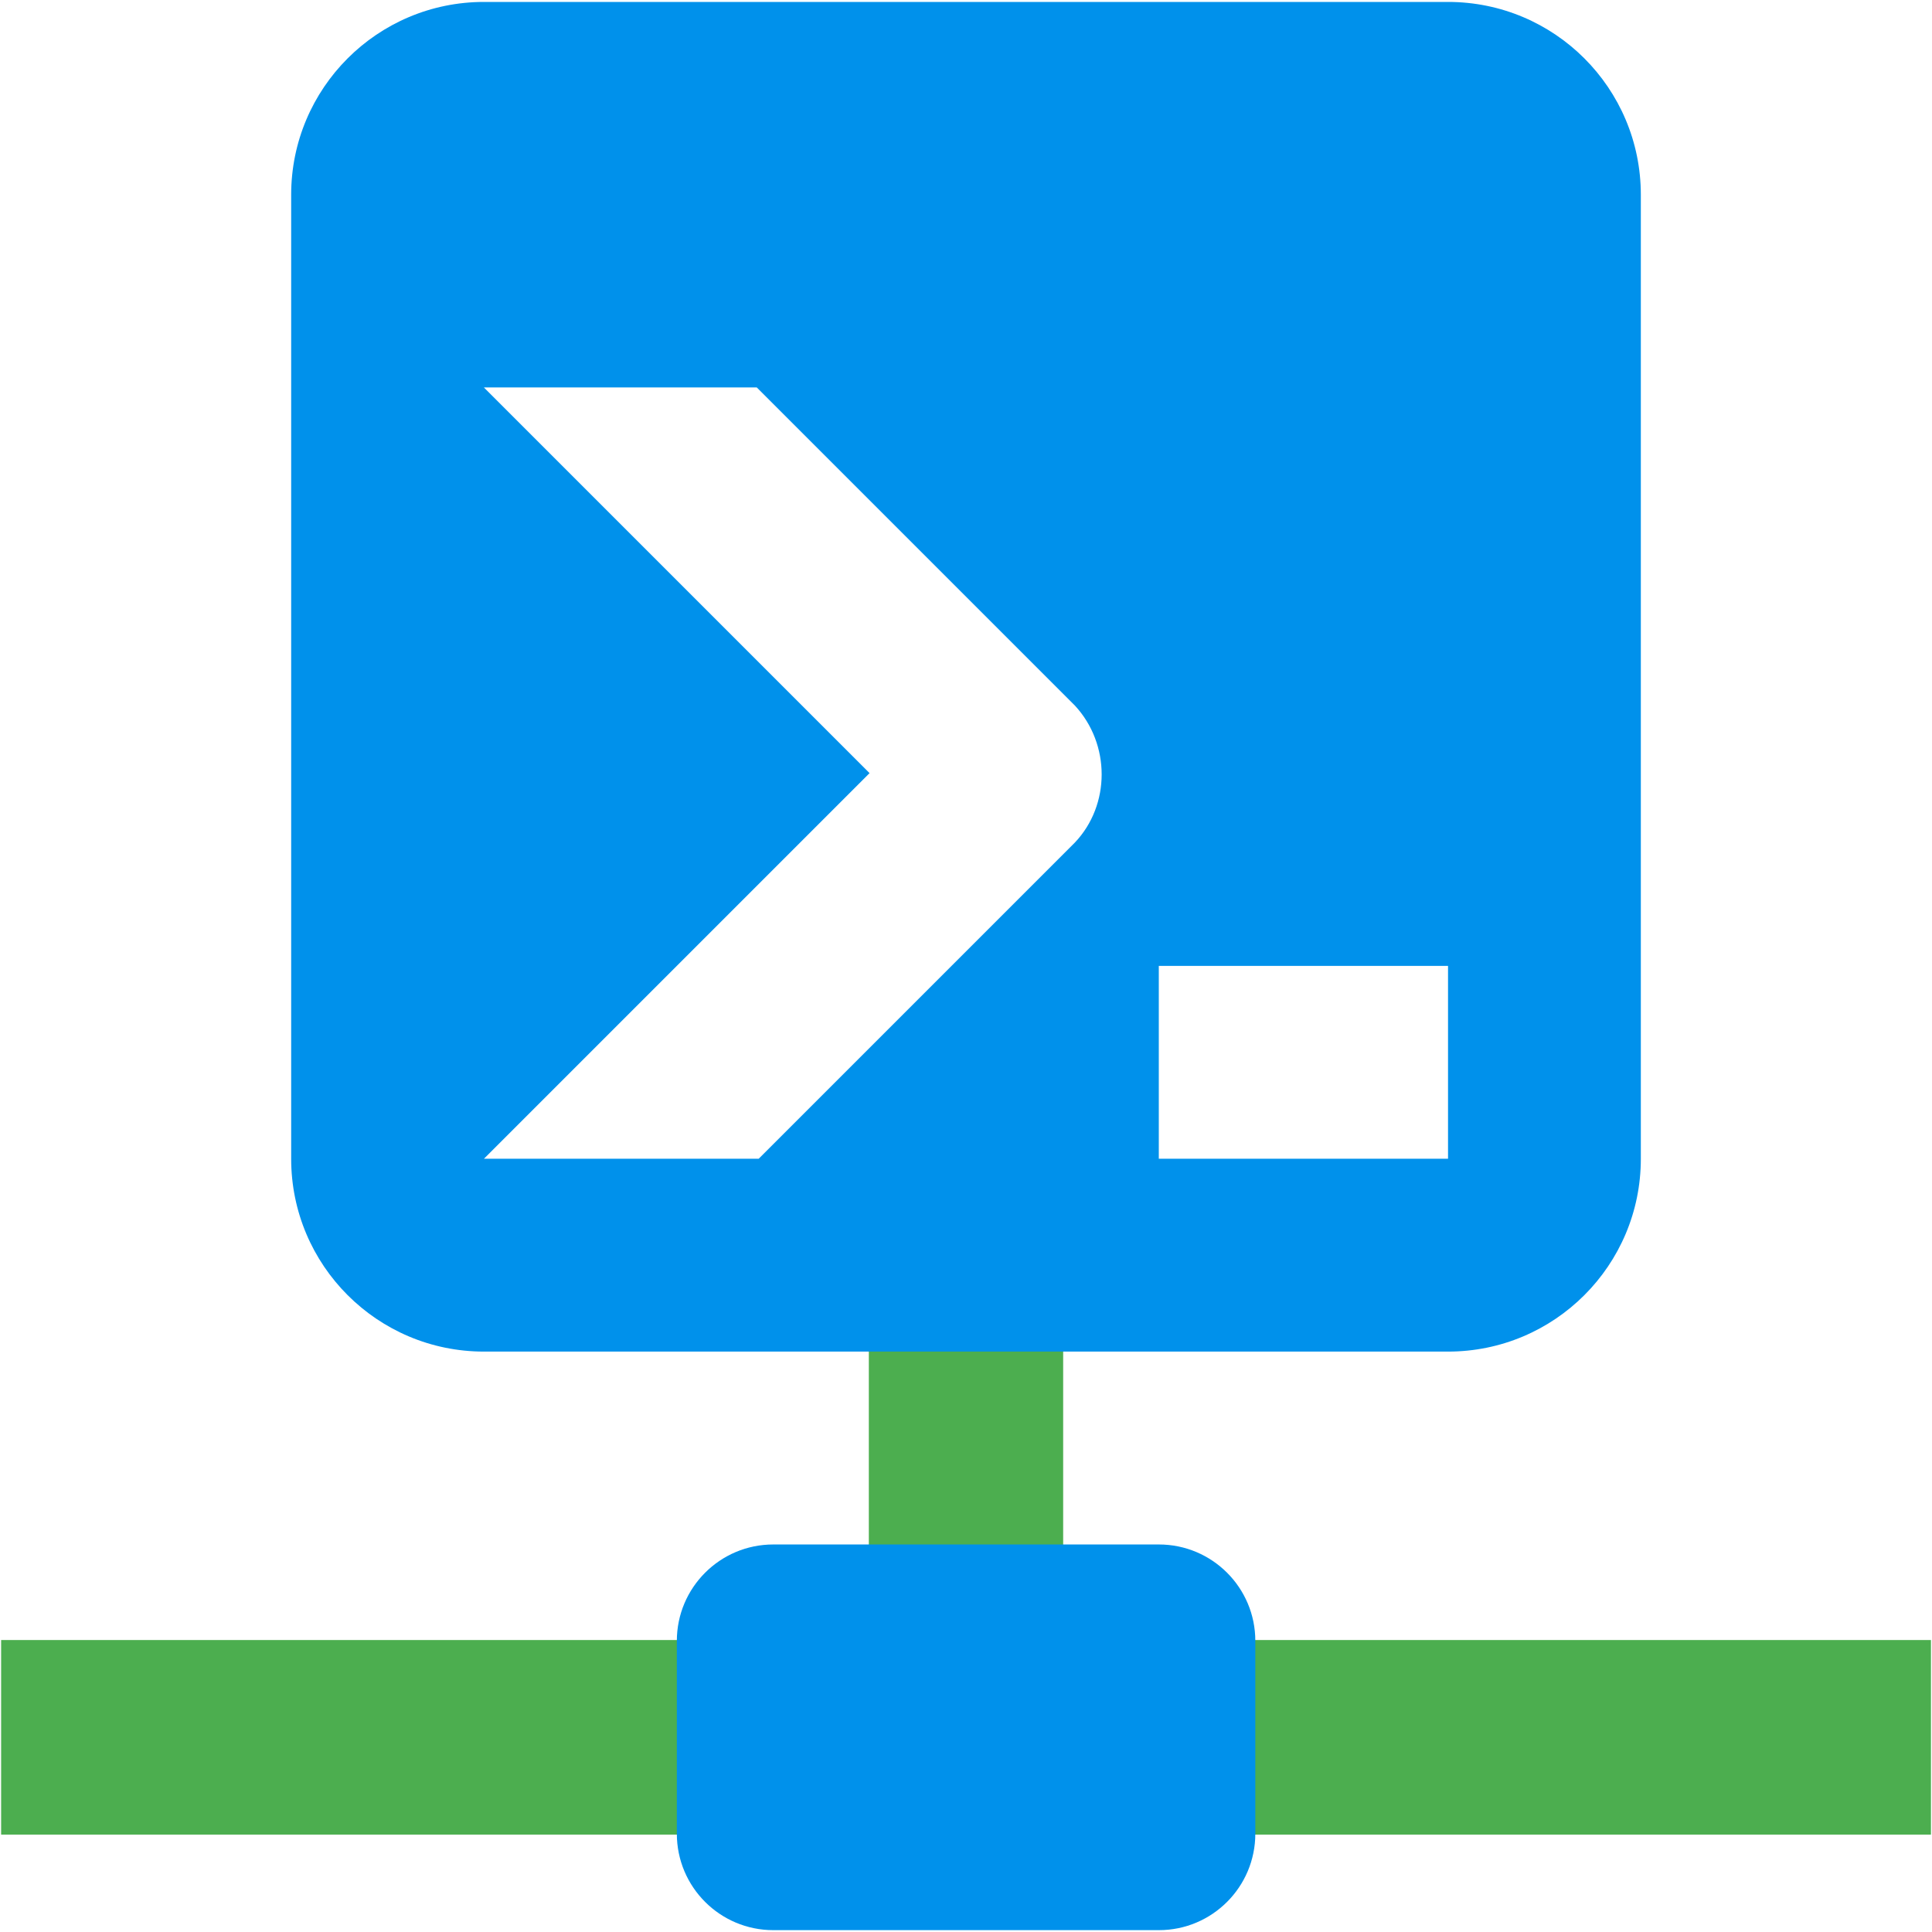
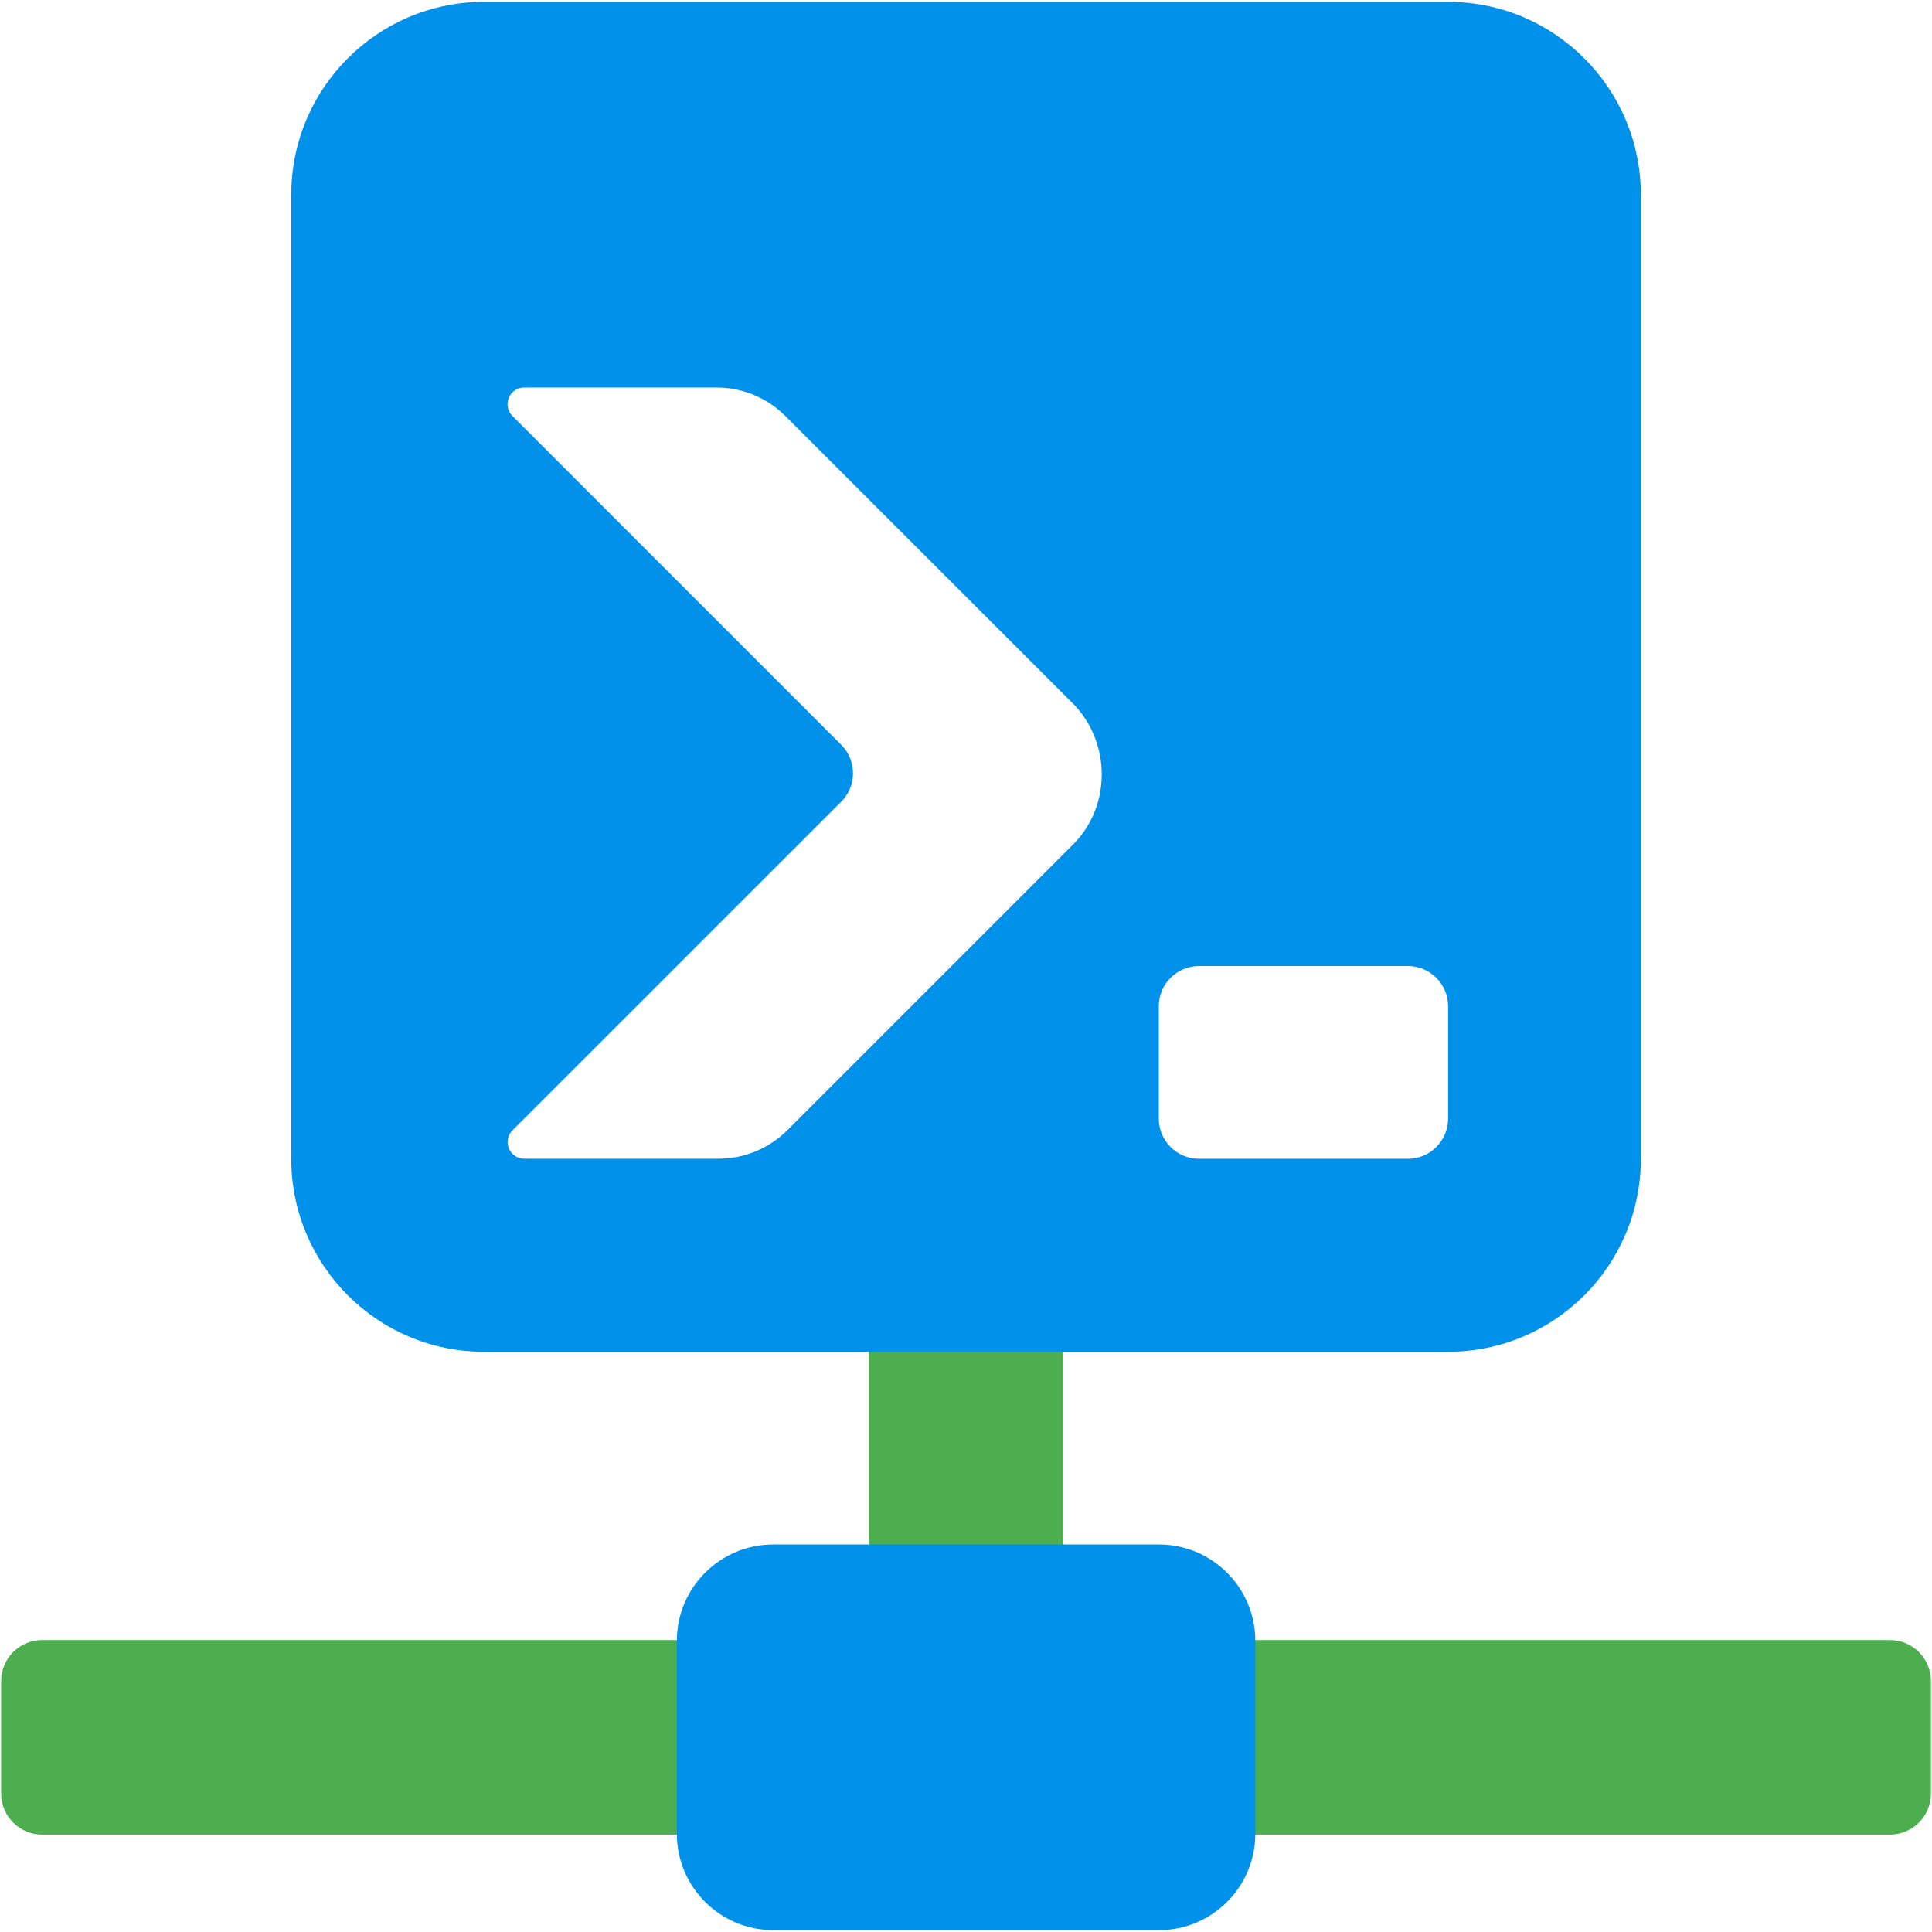
<svg xmlns="http://www.w3.org/2000/svg" version="1.1" viewBox="0 0 24 24">
-   <path d="m10.803 16.791v2.394h2.394v-2.394h-2.394zm-10.779 3.592v2.397h8.383v-2.397h-8.383zm15.57 0v2.397h8.383v-2.397h-8.383z" fill="#4cae4f" stroke="#4cae4f" stroke-width=".02" />
+   <path d="m10.803 16.791v2.394h2.394v-2.394zm-10.779 4.092v1.397a.5.5 45 00.5.5h7.883v-2.397h-7.883a.5.5 135 00-.5.5zm15.57-.5v2.397h7.883a.5.5 135 00.5-.5v-1.397a.5.5 45 00-.5-.5z" fill="#4cae4f" stroke="#4cae4f" stroke-width=".02" />
  <path d="m13.198 19.186h1.198c.661 0 1.198.536 1.198 1.198v2.395c0 .661-.536 1.198-1.198 1.198h-4.79c-.661 0-1.198-.536-1.198-1.198v-2.395c3e-7-.661.536-1.198 1.198-1.198h1.198" fill="#0091eb" stroke-width="1.198" />
-   <path d="m17.988.024c1.323 1.7e-7 2.395 1.072 2.395 2.395v11.976c0 1.323-1.072 2.395-2.395 2.395h-11.976c-1.323 0-2.395-1.072-2.395-2.395v-11.976c0-1.323 1.072-2.395 2.395-2.395h11.976m-11.976 4.79 4.79 4.79-4.79 4.79h3.413l3.928-3.928c.443-.467.443-1.222 0-1.701l-3.952-3.952h-3.389m11.976 7.186h-3.593v2.395h3.593z" fill="#0091eb" stroke-width="1.198" />
+   <path d="m6.012.023c-1.323 0-2.394 1.074-2.394 2.397v11.975c0 1.323 1.072 2.397 2.394 2.397h11.977c1.323 0 2.394-1.074 2.394-2.397v-11.975c1e-6-1.323-1.072-2.397-2.394-2.397zm.5 4.791h2.389a1.208 1.208 22.493 01.854.353l3.599 3.598c.443.479.443 1.234 0 1.701l-3.574 3.574a1.207 1.207 157.5 01-.854.354h-2.414a.207.207 67.506 01-.146-.353l4.084-4.082a.5.5 90.006 007.2e-5-.707l-4.084-4.084a.207.207 112.5 01.146-.354zm8.383 7.186h2.594a.5.5 45 01.5.5v1.395a.5.5 135 01-.5.5h-2.594a.5.5 45 01-.5-.5v-1.395a.5.5 135 01.5-.5z" fill="#0091eb" />
</svg>
